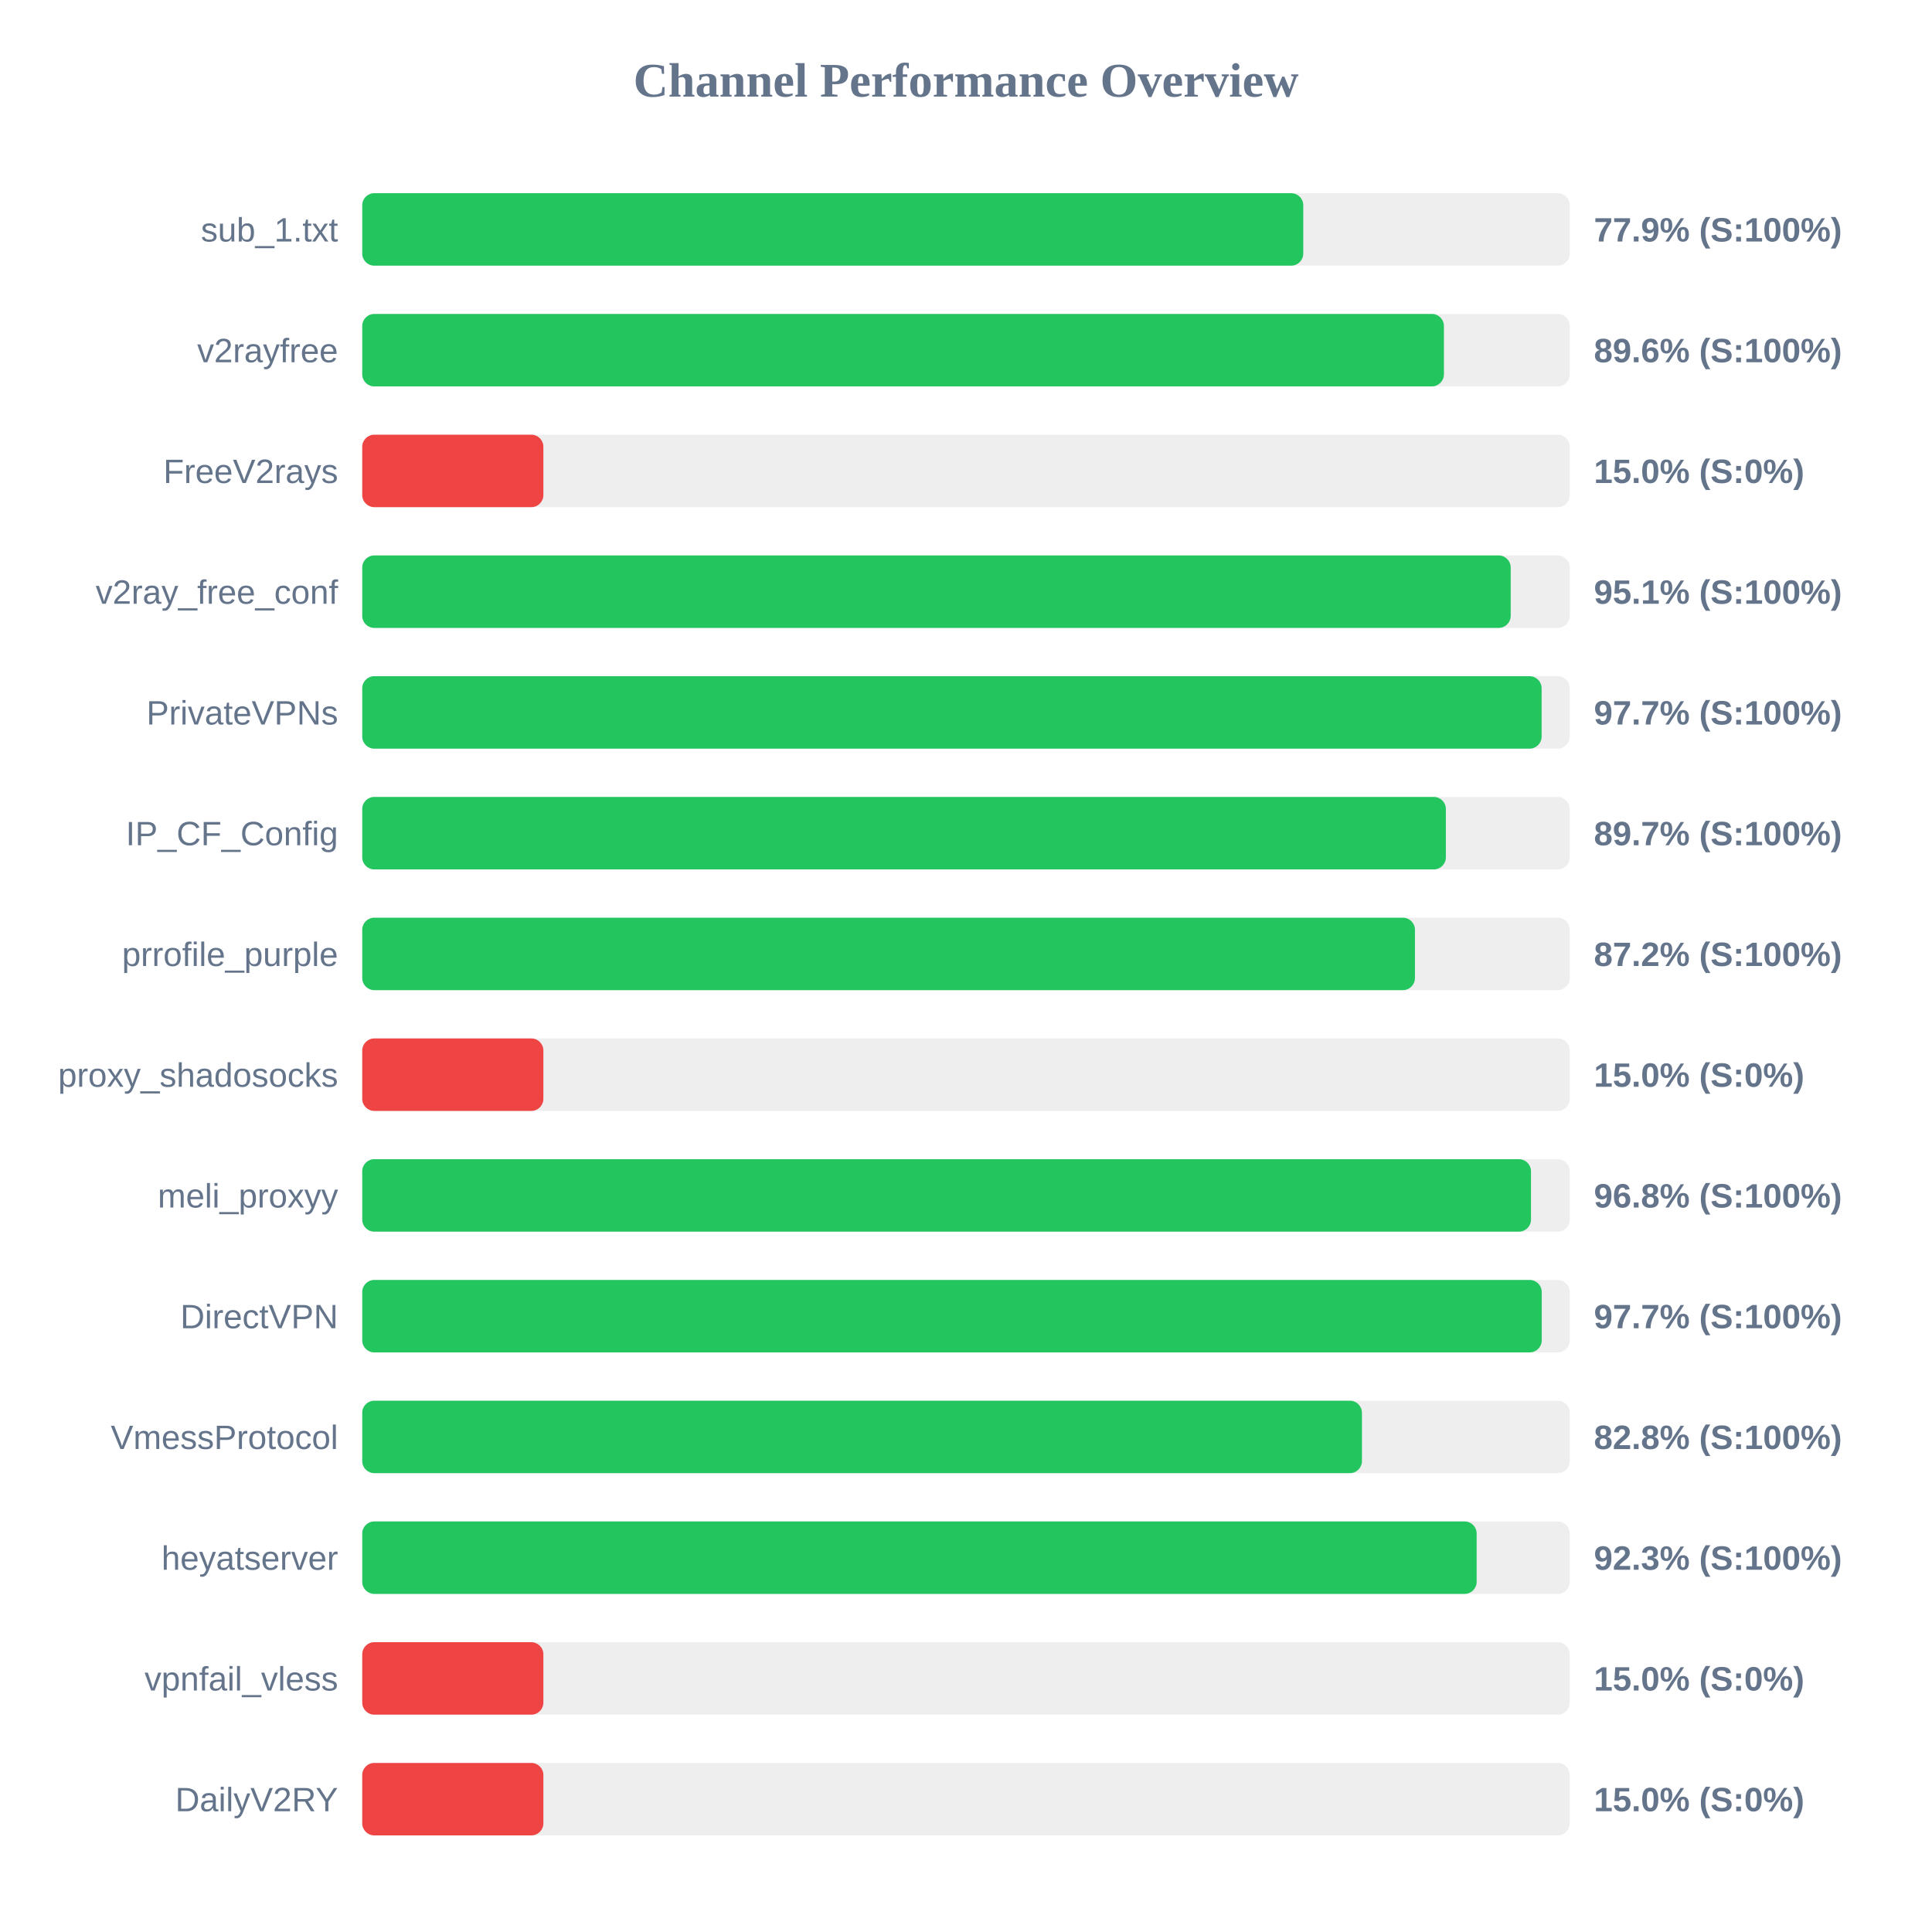
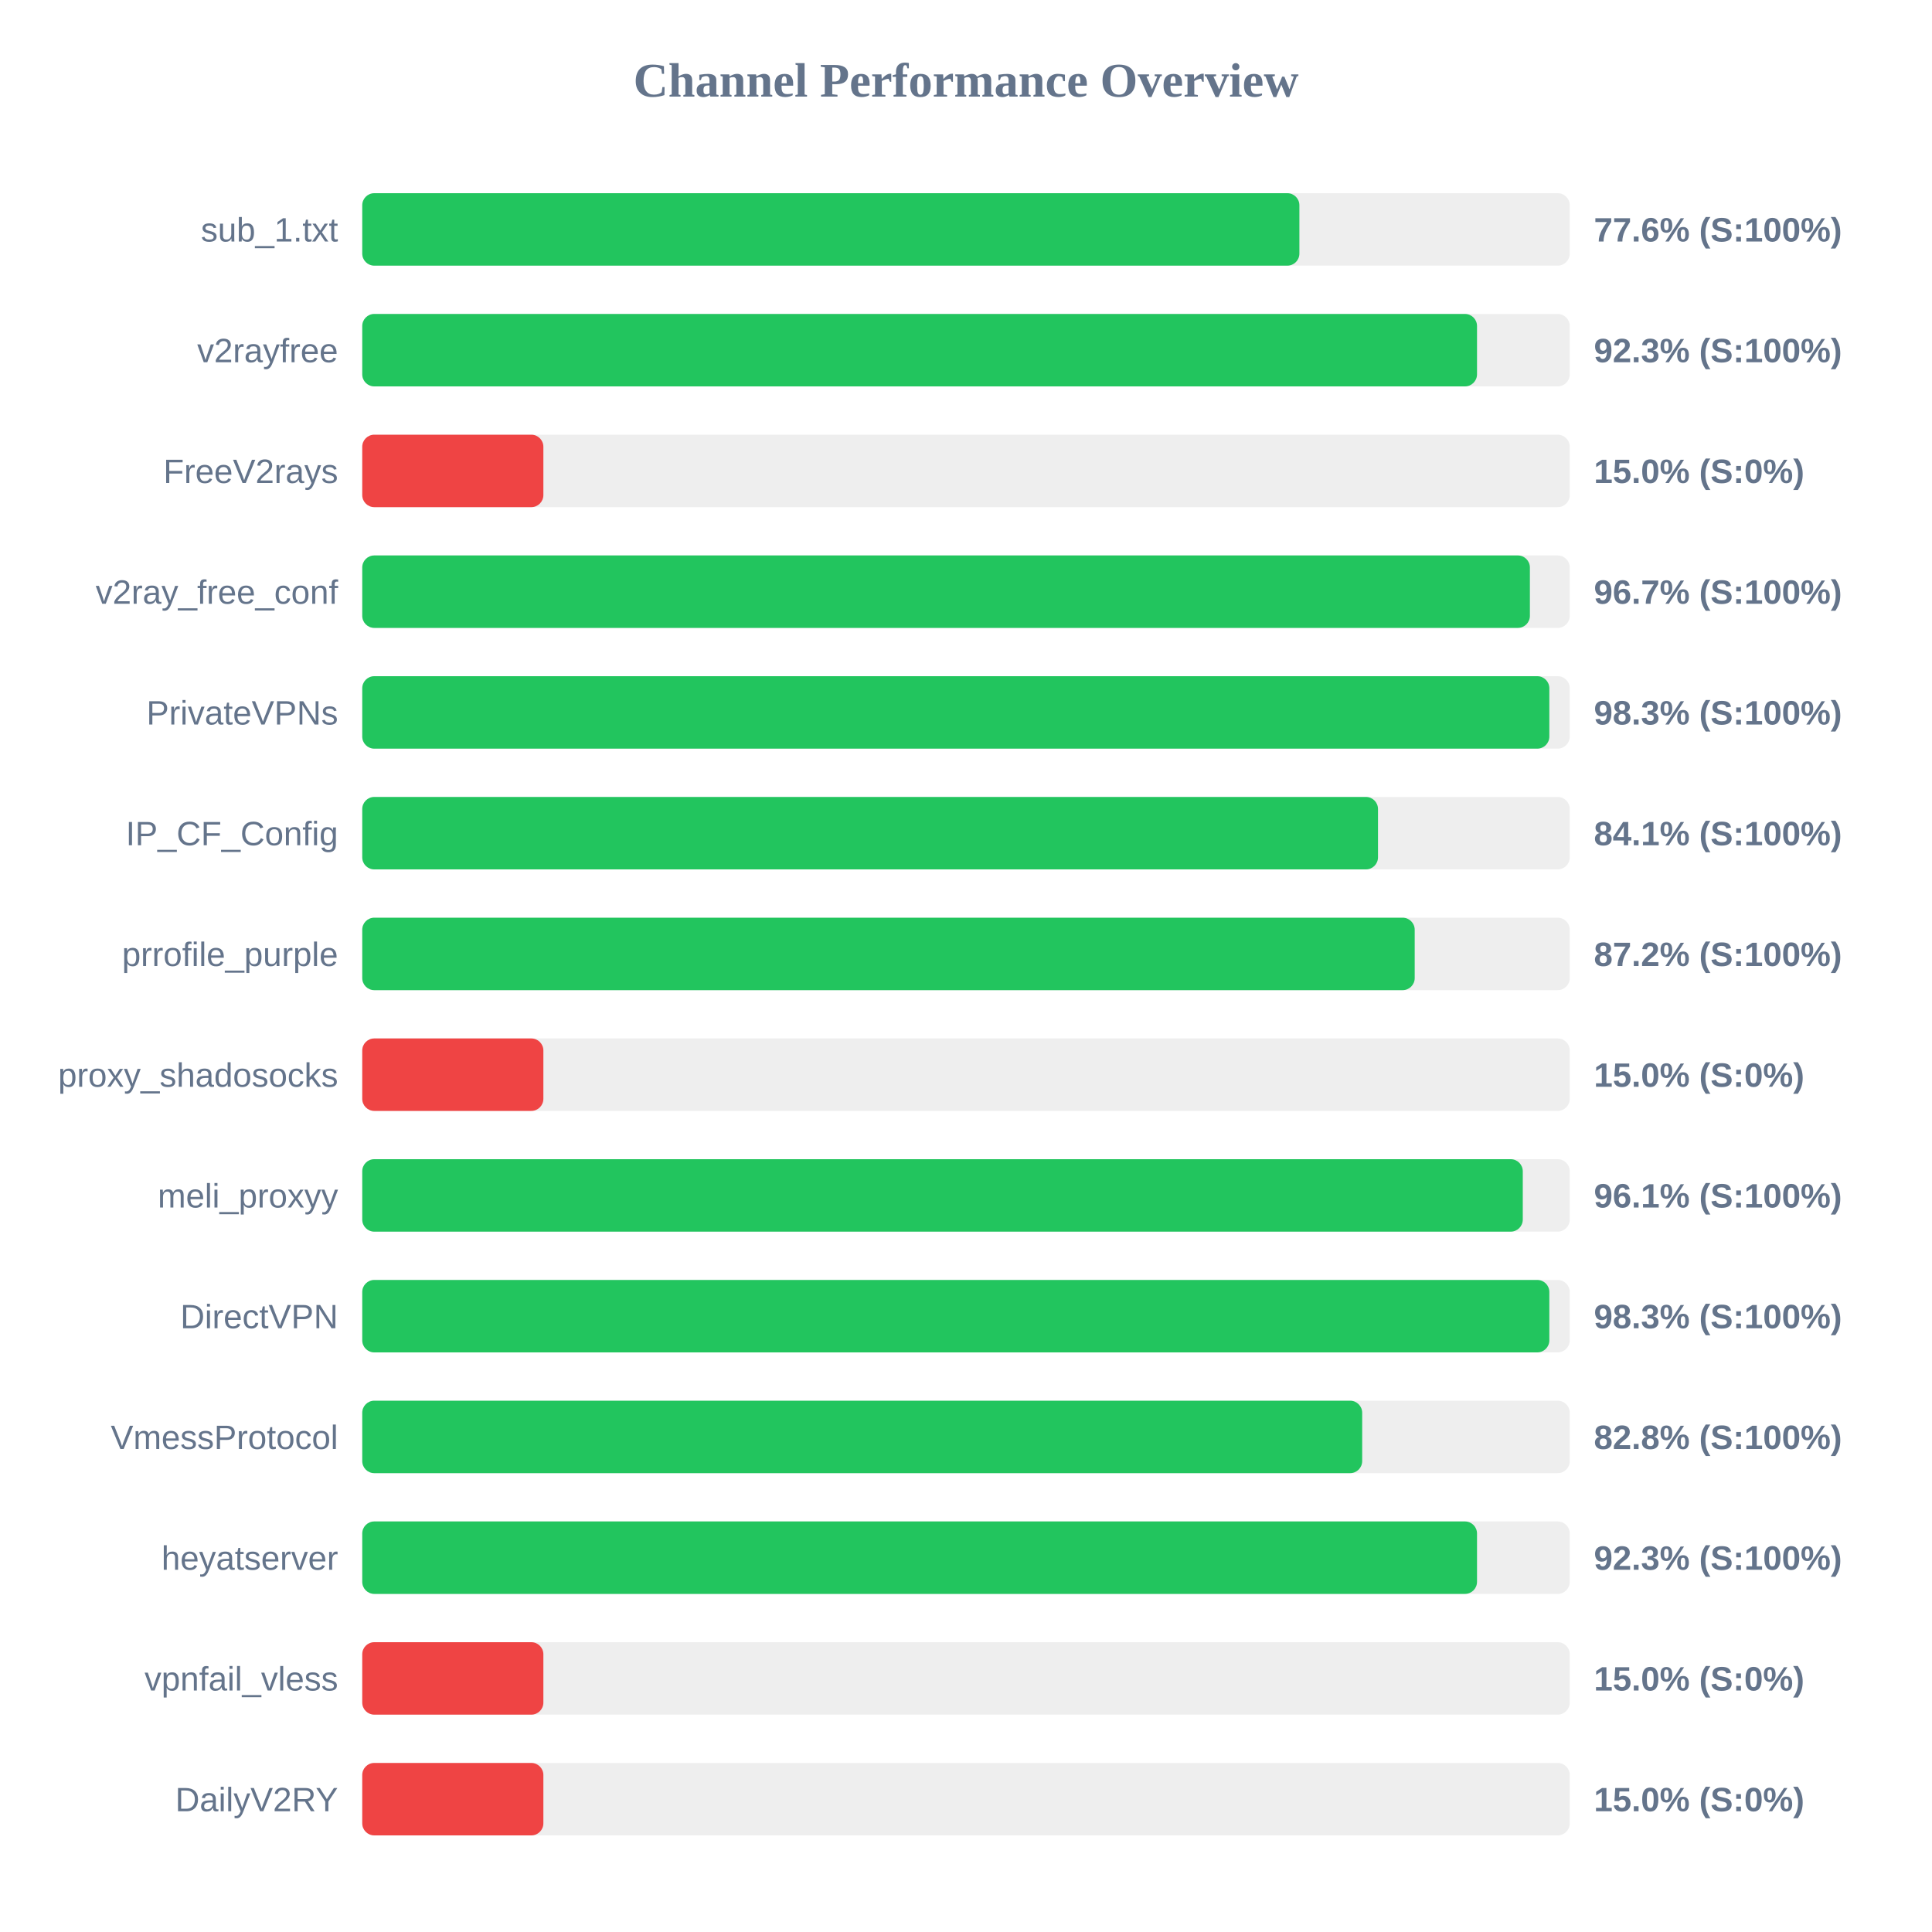
<svg xmlns="http://www.w3.org/2000/svg" width="800" height="800" version="1.1">
  <style>
        .row { font: 14px Arial; fill: #64748b; }
        .score { font: bold 14px Arial; fill: #64748b; }
    </style>
  <text x="400" y="40" text-anchor="middle" font-size="20px" font-weight="bold" fill="#64748b">Channel Performance Overview</text>
  <rect x="150" y="80" width="500" height="30" fill="#eee" rx="5" />
-   <rect x="150" y="80" width="389.65" height="30" fill="#22c55e" rx="5" />
+   <rect x="150" y="80" width="388.05" height="30" fill="#22c55e" rx="5" />
  <text x="140" y="100" text-anchor="end" class="row">sub_1.txt</text>
-   <text x="660" y="100" text-anchor="start" class="score">77.9% (S:100%)</text>
+   <text x="660" y="100" text-anchor="start" class="score">77.6% (S:100%)</text>
  <rect x="150" y="130" width="500" height="30" fill="#eee" rx="5" />
-   <rect x="150" y="130" width="447.9" height="30" fill="#22c55e" rx="5" />
+   <rect x="150" y="130" width="461.6" height="30" fill="#22c55e" rx="5" />
  <text x="140" y="150" text-anchor="end" class="row">v2rayfree</text>
-   <text x="660" y="150" text-anchor="start" class="score">89.6% (S:100%)</text>
+   <text x="660" y="150" text-anchor="start" class="score">92.3% (S:100%)</text>
  <rect x="150" y="180" width="500" height="30" fill="#eee" rx="5" />
  <rect x="150" y="180" width="75.0" height="30" fill="#ef4444" rx="5" />
  <text x="140" y="200" text-anchor="end" class="row">FreeV2rays</text>
  <text x="660" y="200" text-anchor="start" class="score">15.0% (S:0%)</text>
  <rect x="150" y="230" width="500" height="30" fill="#eee" rx="5" />
-   <rect x="150" y="230" width="475.55" height="30" fill="#22c55e" rx="5" />
+   <rect x="150" y="230" width="483.5" height="30" fill="#22c55e" rx="5" />
  <text x="140" y="250" text-anchor="end" class="row">v2ray_free_conf</text>
-   <text x="660" y="250" text-anchor="start" class="score">95.1% (S:100%)</text>
+   <text x="660" y="250" text-anchor="start" class="score">96.7% (S:100%)</text>
  <rect x="150" y="280" width="500" height="30" fill="#eee" rx="5" />
-   <rect x="150" y="280" width="488.35" height="30" fill="#22c55e" rx="5" />
+   <rect x="150" y="280" width="491.55" height="30" fill="#22c55e" rx="5" />
  <text x="140" y="300" text-anchor="end" class="row">PrivateVPNs</text>
-   <text x="660" y="300" text-anchor="start" class="score">97.7% (S:100%)</text>
+   <text x="660" y="300" text-anchor="start" class="score">98.3% (S:100%)</text>
  <rect x="150" y="330" width="500" height="30" fill="#eee" rx="5" />
-   <rect x="150" y="330" width="448.7" height="30" fill="#22c55e" rx="5" />
+   <rect x="150" y="330" width="420.6" height="30" fill="#22c55e" rx="5" />
  <text x="140" y="350" text-anchor="end" class="row">IP_CF_Config</text>
-   <text x="660" y="350" text-anchor="start" class="score">89.7% (S:100%)</text>
+   <text x="660" y="350" text-anchor="start" class="score">84.1% (S:100%)</text>
  <rect x="150" y="380" width="500" height="30" fill="#eee" rx="5" />
-   <rect x="150" y="380" width="435.9" height="30" fill="#22c55e" rx="5" />
+   <rect x="150" y="380" width="435.8" height="30" fill="#22c55e" rx="5" />
  <text x="140" y="400" text-anchor="end" class="row">prrofile_purple</text>
  <text x="660" y="400" text-anchor="start" class="score">87.2% (S:100%)</text>
  <rect x="150" y="430" width="500" height="30" fill="#eee" rx="5" />
  <rect x="150" y="430" width="75.0" height="30" fill="#ef4444" rx="5" />
  <text x="140" y="450" text-anchor="end" class="row">proxy_shadosocks</text>
  <text x="660" y="450" text-anchor="start" class="score">15.0% (S:0%)</text>
  <rect x="150" y="480" width="500" height="30" fill="#eee" rx="5" />
-   <rect x="150" y="480" width="483.95" height="30" fill="#22c55e" rx="5" />
+   <rect x="150" y="480" width="480.55" height="30" fill="#22c55e" rx="5" />
  <text x="140" y="500" text-anchor="end" class="row">meli_proxyy</text>
-   <text x="660" y="500" text-anchor="start" class="score">96.8% (S:100%)</text>
+   <text x="660" y="500" text-anchor="start" class="score">96.1% (S:100%)</text>
  <rect x="150" y="530" width="500" height="30" fill="#eee" rx="5" />
-   <rect x="150" y="530" width="488.4" height="30" fill="#22c55e" rx="5" />
+   <rect x="150" y="530" width="491.55" height="30" fill="#22c55e" rx="5" />
  <text x="140" y="550" text-anchor="end" class="row">DirectVPN</text>
-   <text x="660" y="550" text-anchor="start" class="score">97.7% (S:100%)</text>
+   <text x="660" y="550" text-anchor="start" class="score">98.3% (S:100%)</text>
  <rect x="150" y="580" width="500" height="30" fill="#eee" rx="5" />
-   <rect x="150" y="580" width="413.95" height="30" fill="#22c55e" rx="5" />
+   <rect x="150" y="580" width="414.05" height="30" fill="#22c55e" rx="5" />
  <text x="140" y="600" text-anchor="end" class="row">VmessProtocol</text>
  <text x="660" y="600" text-anchor="start" class="score">82.8% (S:100%)</text>
  <rect x="150" y="630" width="500" height="30" fill="#eee" rx="5" />
-   <rect x="150" y="630" width="461.45" height="30" fill="#22c55e" rx="5" />
+   <rect x="150" y="630" width="461.6" height="30" fill="#22c55e" rx="5" />
  <text x="140" y="650" text-anchor="end" class="row">heyatserver</text>
  <text x="660" y="650" text-anchor="start" class="score">92.3% (S:100%)</text>
  <rect x="150" y="680" width="500" height="30" fill="#eee" rx="5" />
  <rect x="150" y="680" width="75.0" height="30" fill="#ef4444" rx="5" />
  <text x="140" y="700" text-anchor="end" class="row">vpnfail_vless</text>
  <text x="660" y="700" text-anchor="start" class="score">15.0% (S:0%)</text>
  <rect x="150" y="730" width="500" height="30" fill="#eee" rx="5" />
  <rect x="150" y="730" width="75.0" height="30" fill="#ef4444" rx="5" />
  <text x="140" y="750" text-anchor="end" class="row">DailyV2RY</text>
  <text x="660" y="750" text-anchor="start" class="score">15.0% (S:0%)</text>
</svg>
